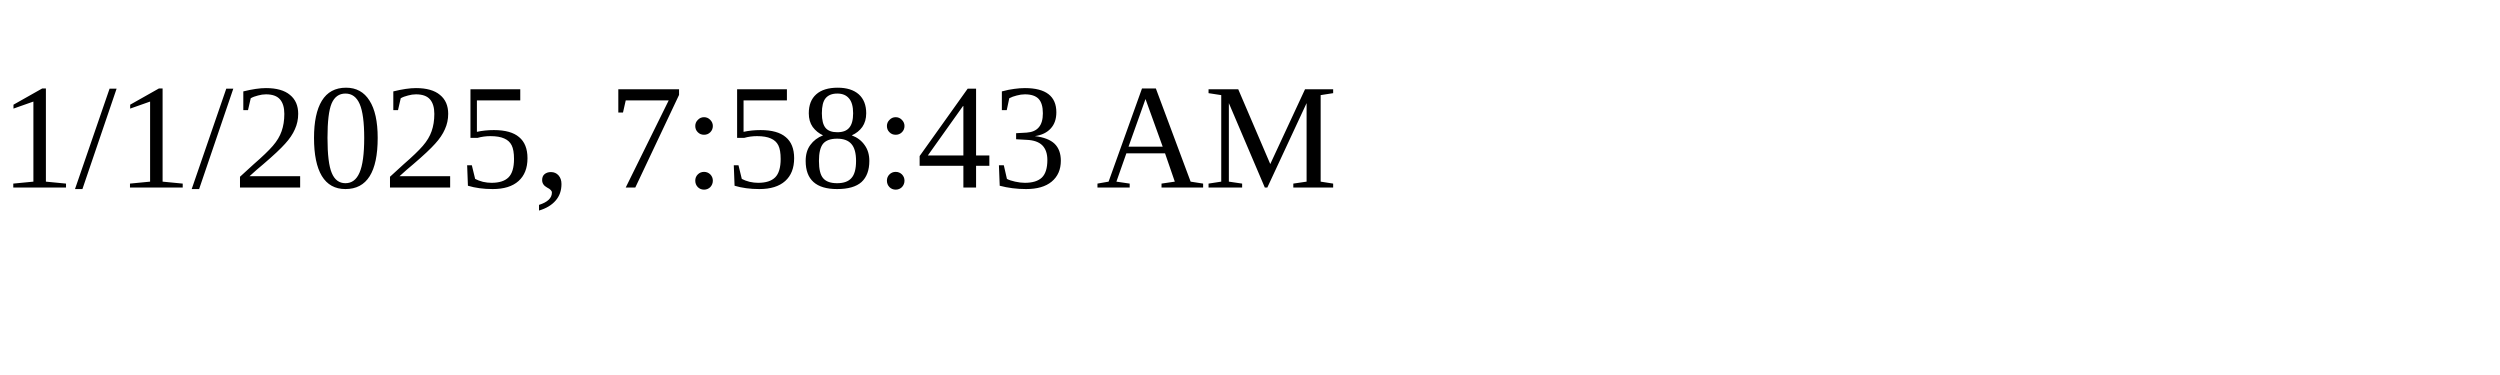
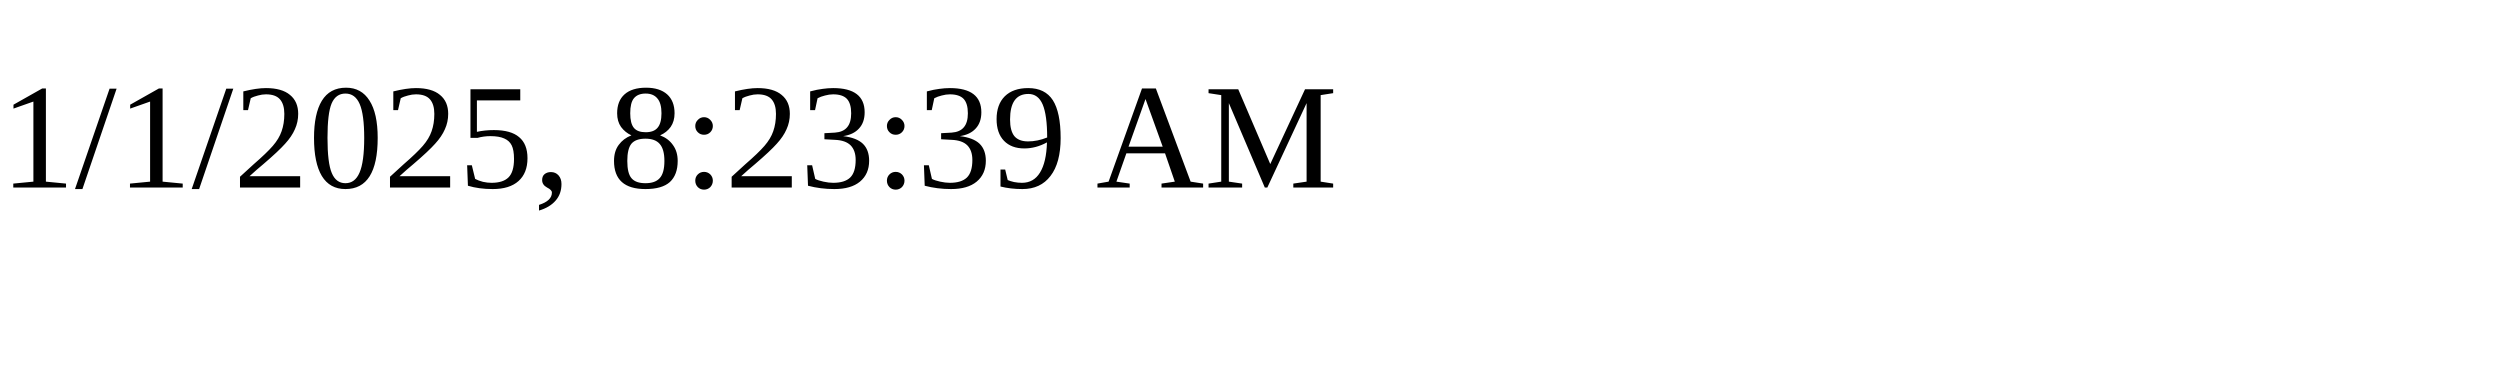
<svg xmlns="http://www.w3.org/2000/svg" height="30" width="200">
-   <text x="0" y="15">1/1/2025, 7:58:43 AM</text>
+   <text x="0" y="15">1/1/2025, 8:23:39 AM</text>
</svg>
